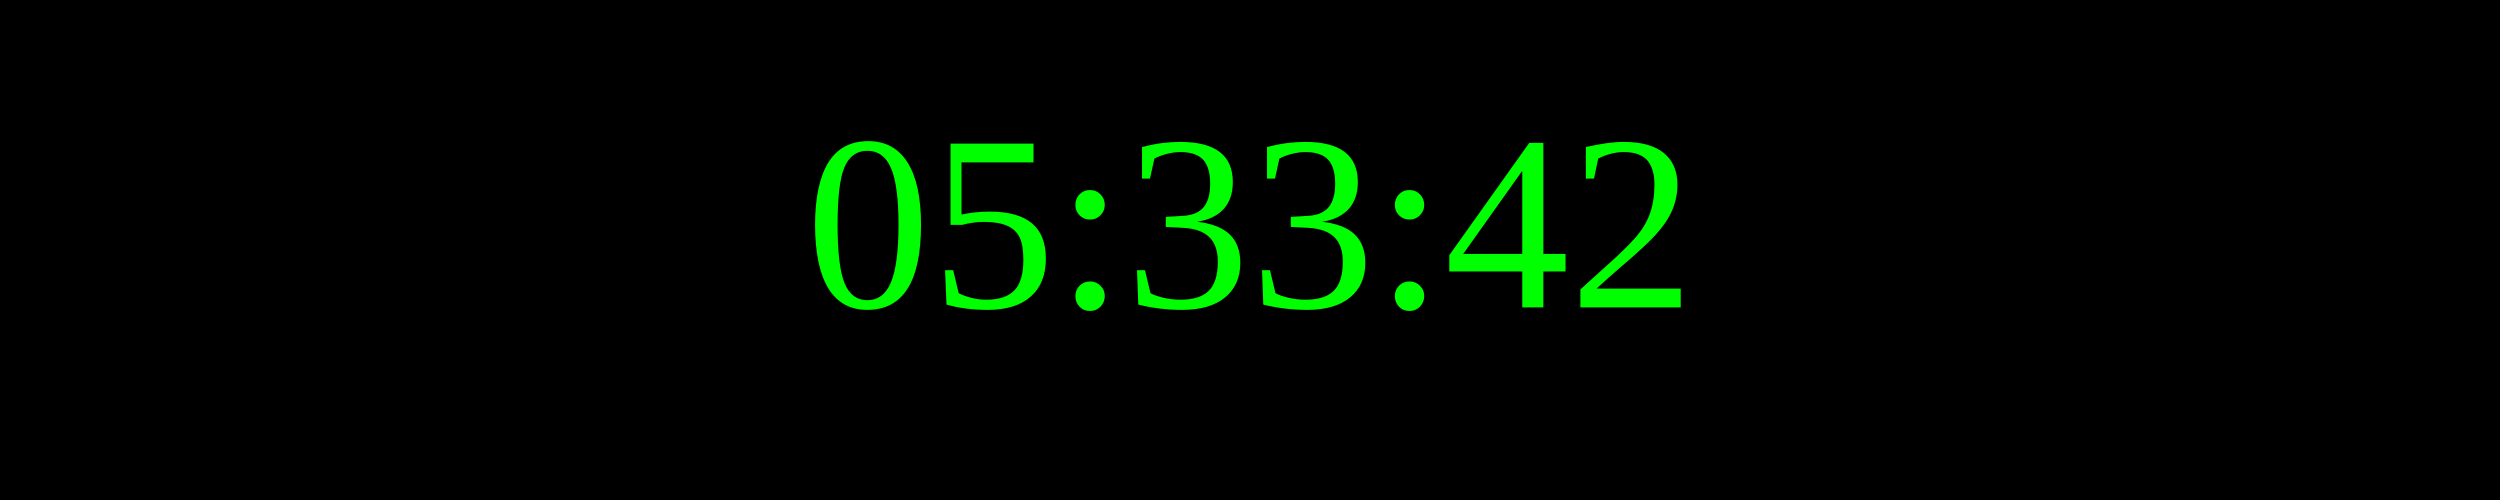
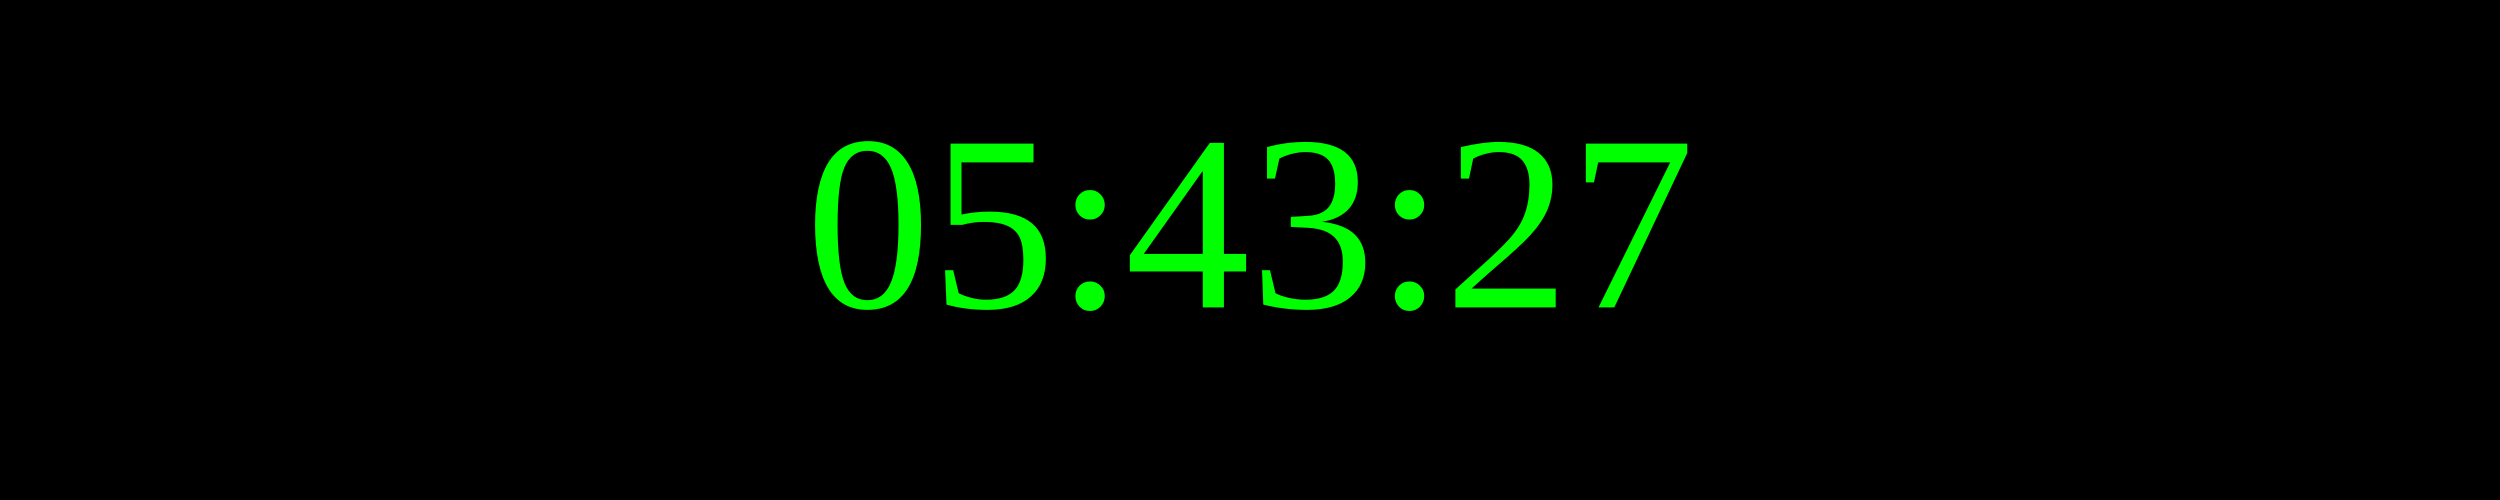
<svg xmlns="http://www.w3.org/2000/svg" width="250" height="50">
  <rect width="100%" height="100%" fill="black" />
  <text x="50%" y="50%" font-size="25" fill="lime" text-anchor="middle" dominant-baseline="middle">
- 05:33:42
+ 05:43:27
</text>
</svg>
